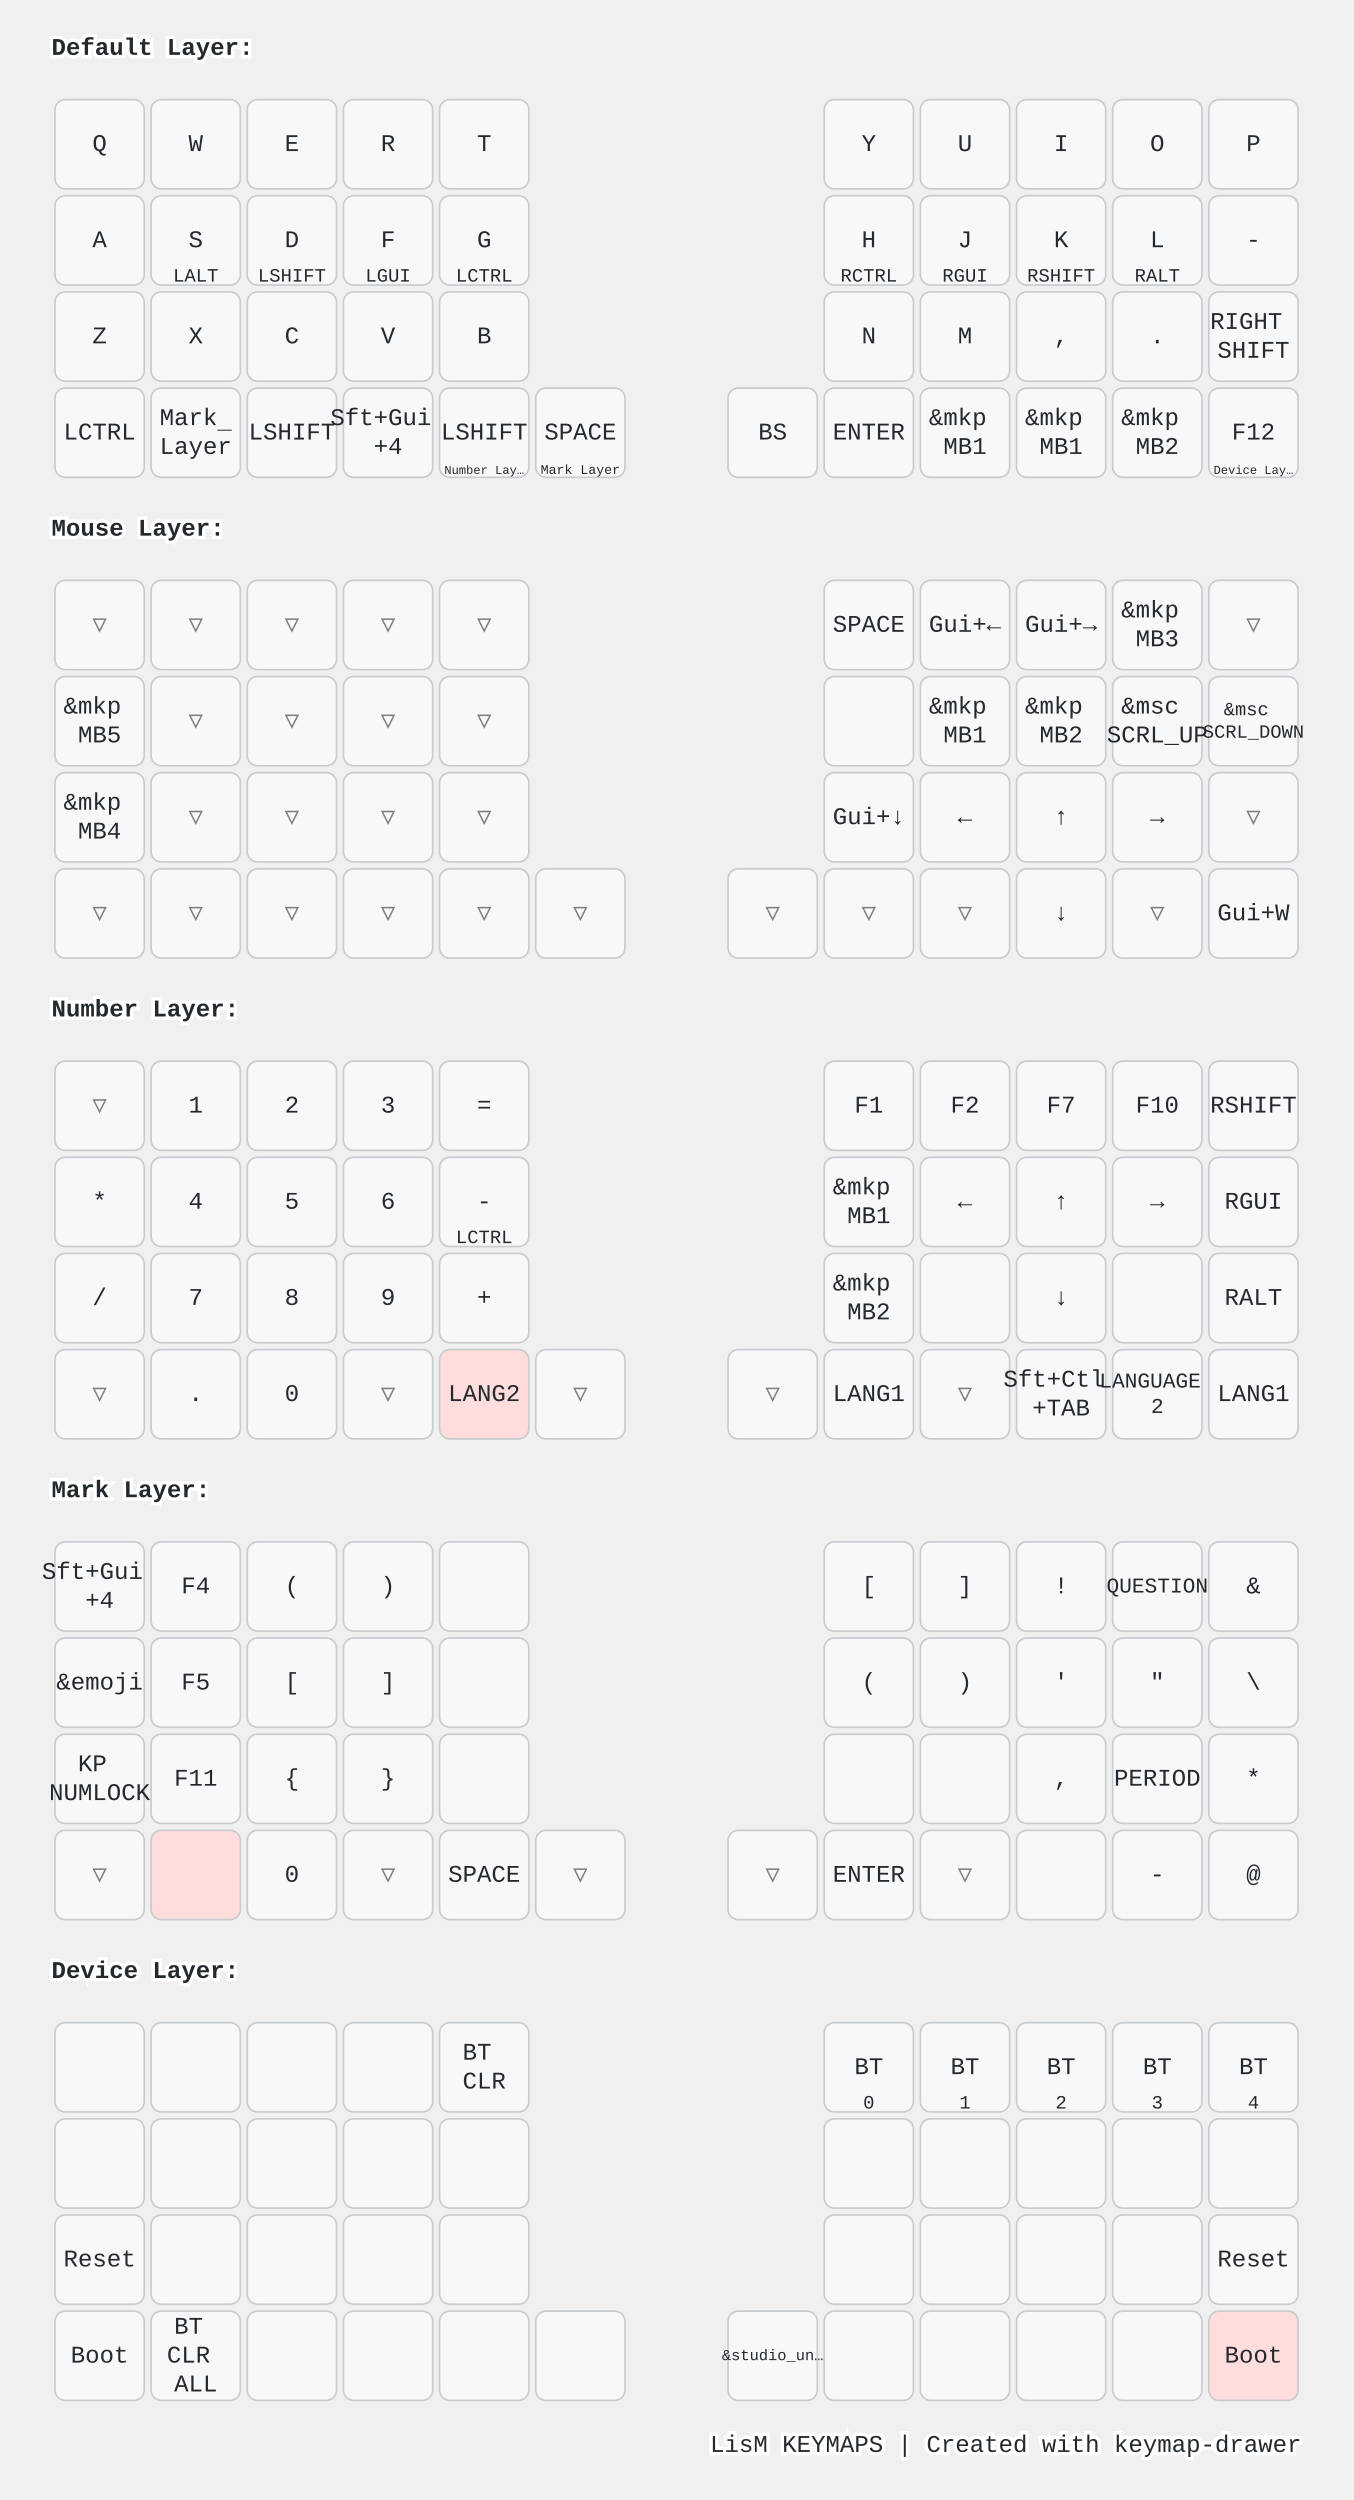
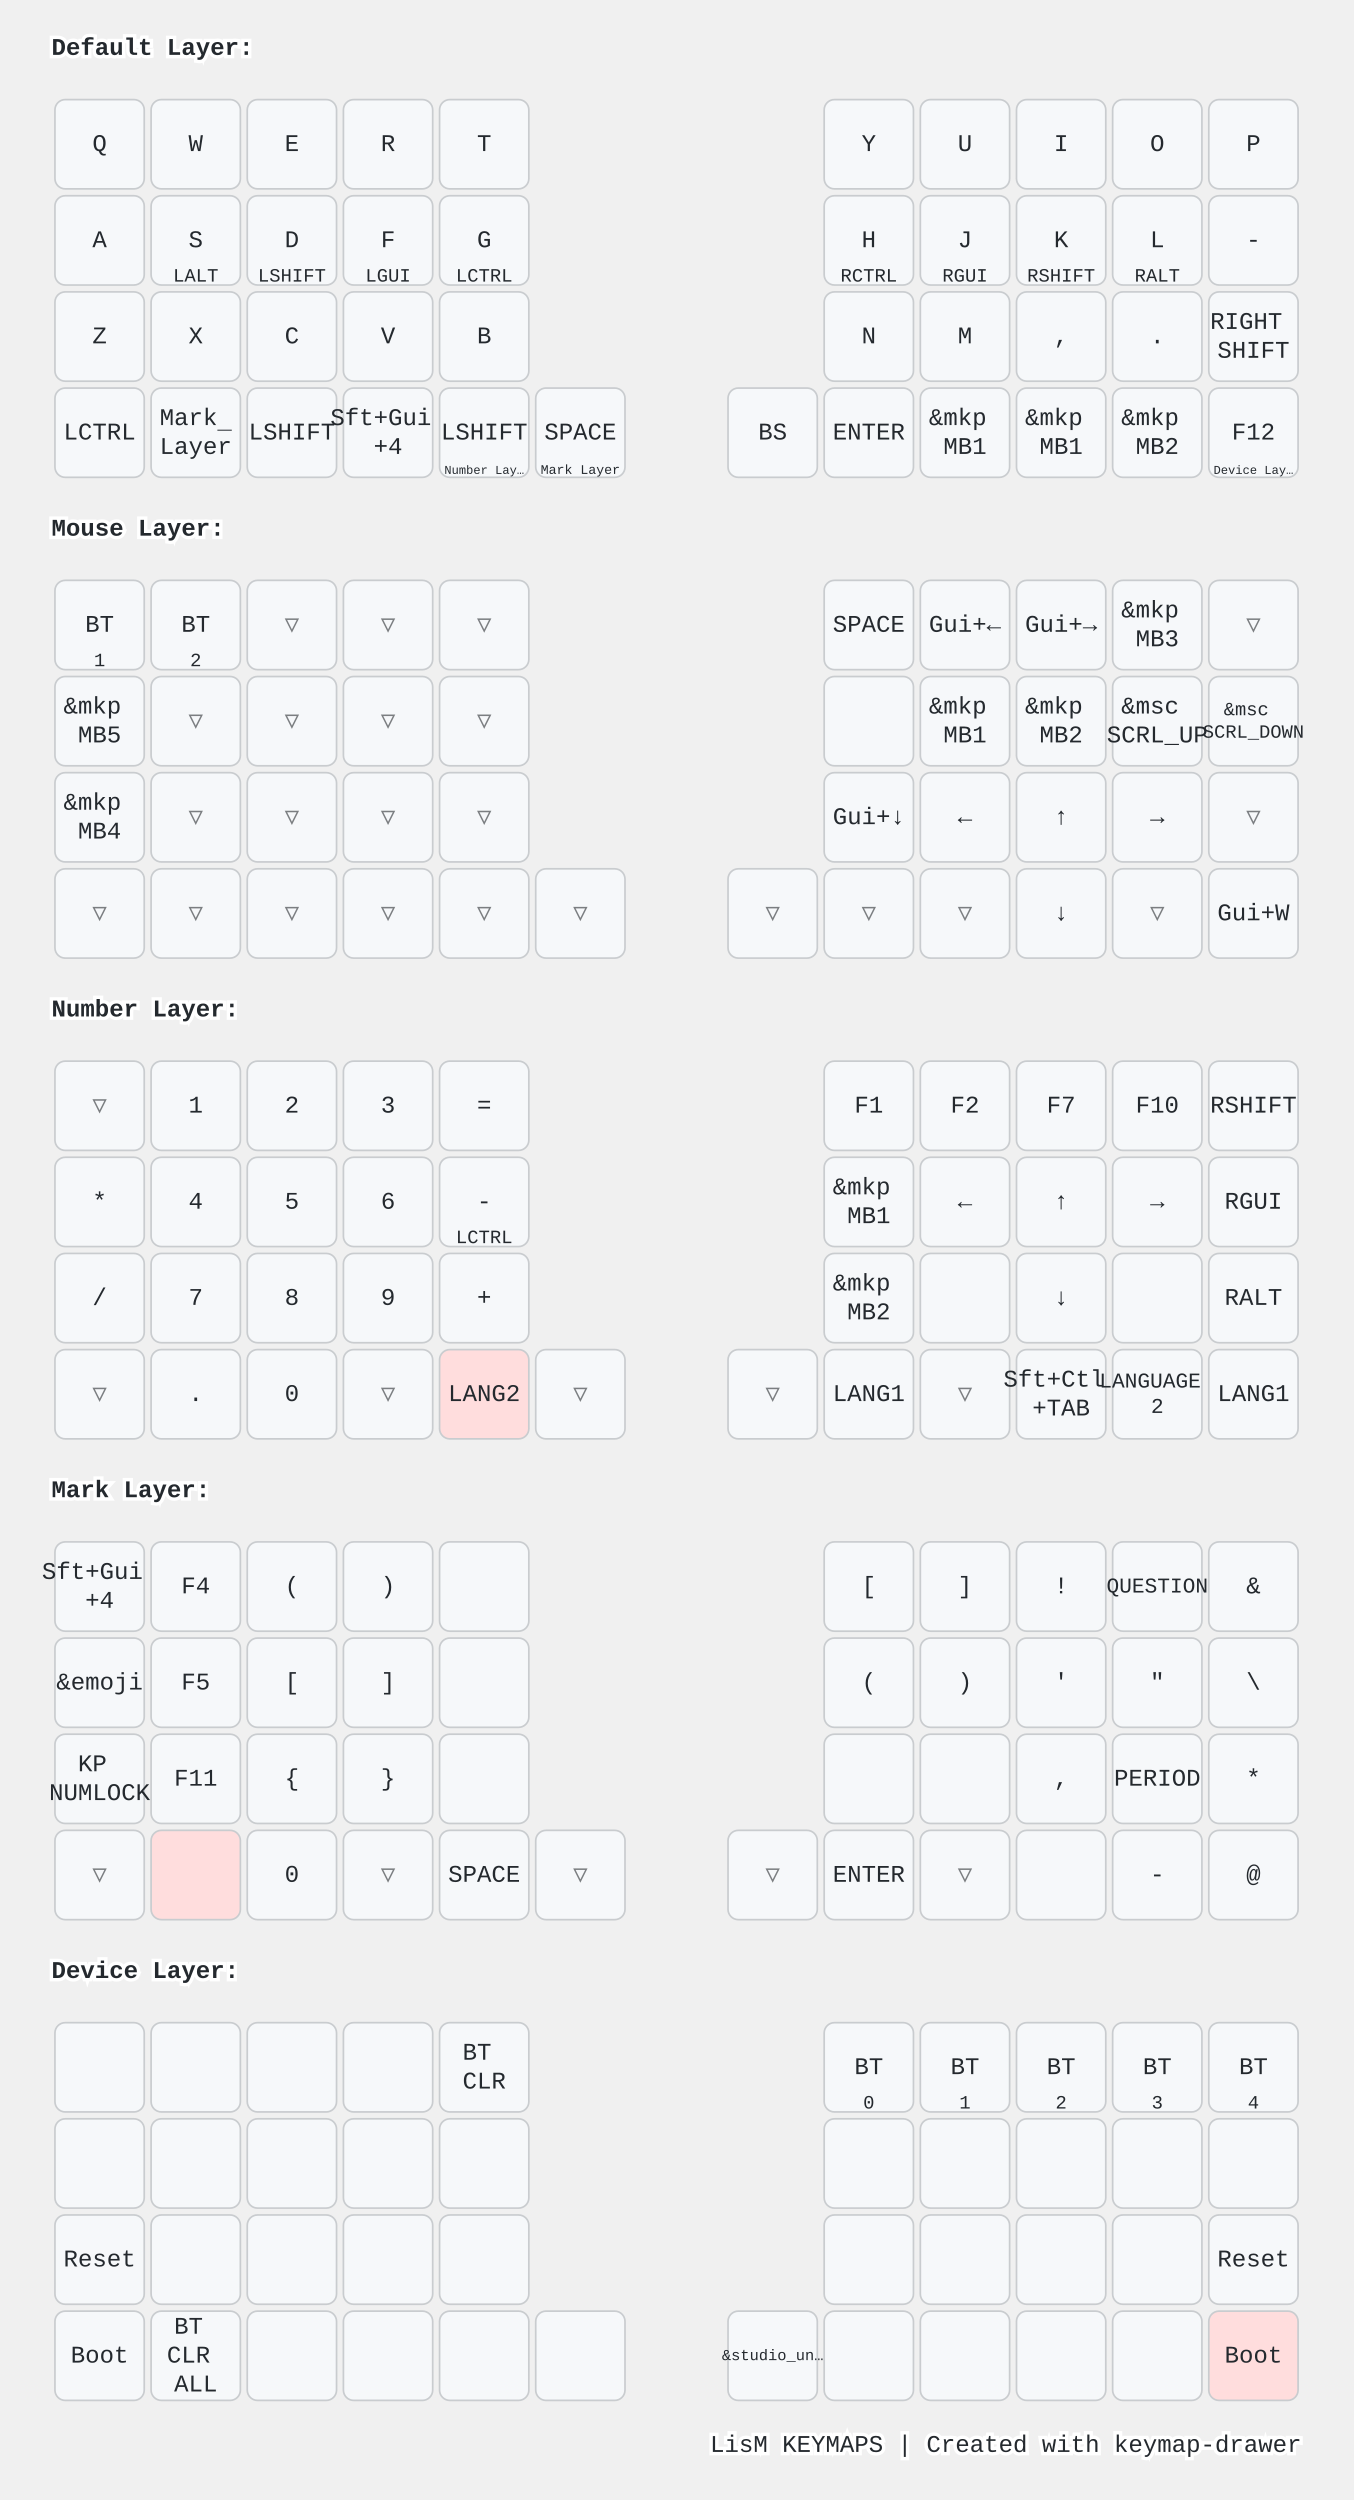
<svg xmlns="http://www.w3.org/2000/svg" width="788" height="1456" viewBox="0 0 788 1456" class="keymap">
  <style>/* inherit to force styles through use tags */
svg path {
    fill: inherit;
}

/* font and background color specifications */
svg.keymap {
    font-family: SFMono-Regular,Consolas,Liberation Mono,Menlo,monospace;
    font-size: 14px;
    font-kerning: normal;
    text-rendering: optimizeLegibility;
    fill: #24292e;
}

/* default key styling */
rect.key {
    fill: #f6f8fa;
}

rect.key, rect.combo {
    stroke: #c9cccf;
    stroke-width: 1;
}

/* default key side styling, only used is draw_key_sides is set */
rect.side {
    filter: brightness(90%);
}

/* color accent for combo boxes */
rect.combo, rect.combo-separate {
    fill: #cdf;
}

/* color accent for held keys */
rect.held, rect.combo.held {
    fill: #fdd;
}

/* color accent for ghost (optional) keys */
rect.ghost, rect.combo.ghost {
    stroke-dasharray: 4, 4;
    stroke-width: 2;
}

text {
    text-anchor: middle;
    dominant-baseline: middle;
}

/* styling for layer labels */
text.label {
    font-weight: bold;
    text-anchor: start;
    stroke: white;
    stroke-width: 4;
    paint-order: stroke;
}

/* styling for optional footer */
text.footer {
    text-anchor: end;
    dominant-baseline: auto;
    stroke: white;
    stroke-width: 4;
    paint-order: stroke;
}

/* styling for combo tap, and key non-tap label text */
text.combo, text.hold, text.shifted, text.left, text.right, text.tl, text.tr, text.bl, text.br {
    font-size: 11px;
}

text.hold, text.bl, text.br {
    text-anchor: middle;
    dominant-baseline: auto;
}

text.shifted, text.tl, text.tr {
    text-anchor: middle;
    dominant-baseline: hanging;
}

text.left, text.tl, text.bl {
    text-anchor: start;
}

text.right, text.tr, text.br {
    text-anchor: end;
}

text.layer-activator {
    text-decoration: underline;
}

/* styling for hold/shifted label text in combo box */
text.combo.hold, text.combo.shifted, text.combo.left, text.combo.right {
    font-size: 8px;
}

/* lighter symbol for transparent keys */
text.trans {
    fill: #7b7e81;
}

/* styling for combo dendrons */
path.combo {
    stroke-width: 1;
    stroke: gray;
    fill: none;
}

/* Start Tabler Icons Cleanup */
/* cannot use height/width with glyphs */
.icon-tabler &gt; path {
    fill: inherit;
    stroke: inherit;
    stroke-width: 2;
}
/* hide tabler's default box */
.icon-tabler &gt; path[stroke="none"][fill="none"] {
    visibility: hidden;
}
/* End Tabler Icons Cleanup */

@media (prefers-color-scheme: dark) {
svg.keymap { fill: #d1d6db; }
rect.key { fill: #3f4750; }
rect.key, rect.combo { stroke: #60666c; }
rect.combo, rect.combo-separate { fill: #1f3d7a; }
rect.held, rect.combo.held { fill: #854747; }
text.label, text.footer { stroke: black; }
text.trans { fill: #7e8184; }
path.combo { stroke: #7f7f7f; }

}</style>
  <g transform="translate(30, 0)" class="layer-Default Layer">
    <text x="0" y="28" class="label" id="Default-Layer">Default Layer:</text>
    <g transform="translate(0, 56)">
      <g transform="translate(28, 28)" class="key keypos-0">
        <rect rx="6" ry="6" x="-26" y="-26" width="52" height="52" class="key" />
        <text x="0" y="0" class="key tap">Q</text>
      </g>
      <g transform="translate(84, 28)" class="key keypos-1">
        <rect rx="6" ry="6" x="-26" y="-26" width="52" height="52" class="key" />
        <text x="0" y="0" class="key tap">W</text>
      </g>
      <g transform="translate(140, 28)" class="key keypos-2">
        <rect rx="6" ry="6" x="-26" y="-26" width="52" height="52" class="key" />
        <text x="0" y="0" class="key tap">E</text>
      </g>
      <g transform="translate(196, 28)" class="key keypos-3">
        <rect rx="6" ry="6" x="-26" y="-26" width="52" height="52" class="key" />
        <text x="0" y="0" class="key tap">R</text>
      </g>
      <g transform="translate(252, 28)" class="key keypos-4">
        <rect rx="6" ry="6" x="-26" y="-26" width="52" height="52" class="key" />
        <text x="0" y="0" class="key tap">T</text>
      </g>
      <g transform="translate(476, 28)" class="key keypos-5">
        <rect rx="6" ry="6" x="-26" y="-26" width="52" height="52" class="key" />
        <text x="0" y="0" class="key tap">Y</text>
      </g>
      <g transform="translate(532, 28)" class="key keypos-6">
        <rect rx="6" ry="6" x="-26" y="-26" width="52" height="52" class="key" />
        <text x="0" y="0" class="key tap">U</text>
      </g>
      <g transform="translate(588, 28)" class="key keypos-7">
        <rect rx="6" ry="6" x="-26" y="-26" width="52" height="52" class="key" />
        <text x="0" y="0" class="key tap">I</text>
      </g>
      <g transform="translate(644, 28)" class="key keypos-8">
        <rect rx="6" ry="6" x="-26" y="-26" width="52" height="52" class="key" />
        <text x="0" y="0" class="key tap">O</text>
      </g>
      <g transform="translate(700, 28)" class="key keypos-9">
        <rect rx="6" ry="6" x="-26" y="-26" width="52" height="52" class="key" />
        <text x="0" y="0" class="key tap">P</text>
      </g>
      <g transform="translate(28, 84)" class="key keypos-10">
        <rect rx="6" ry="6" x="-26" y="-26" width="52" height="52" class="key" />
        <text x="0" y="0" class="key tap">A</text>
      </g>
      <g transform="translate(84, 84)" class="key keypos-11">
        <rect rx="6" ry="6" x="-26" y="-26" width="52" height="52" class="key" />
        <text x="0" y="0" class="key tap">S</text>
        <text x="0" y="24" class="key hold">LALT</text>
      </g>
      <g transform="translate(140, 84)" class="key keypos-12">
        <rect rx="6" ry="6" x="-26" y="-26" width="52" height="52" class="key" />
        <text x="0" y="0" class="key tap">D</text>
        <text x="0" y="24" class="key hold">LSHIFT</text>
      </g>
      <g transform="translate(196, 84)" class="key keypos-13">
        <rect rx="6" ry="6" x="-26" y="-26" width="52" height="52" class="key" />
        <text x="0" y="0" class="key tap">F</text>
        <text x="0" y="24" class="key hold">LGUI</text>
      </g>
      <g transform="translate(252, 84)" class="key keypos-14">
        <rect rx="6" ry="6" x="-26" y="-26" width="52" height="52" class="key" />
        <text x="0" y="0" class="key tap">G</text>
        <text x="0" y="24" class="key hold">LCTRL</text>
      </g>
      <g transform="translate(476, 84)" class="key keypos-15">
        <rect rx="6" ry="6" x="-26" y="-26" width="52" height="52" class="key" />
        <text x="0" y="0" class="key tap">H</text>
        <text x="0" y="24" class="key hold">RCTRL</text>
      </g>
      <g transform="translate(532, 84)" class="key keypos-16">
        <rect rx="6" ry="6" x="-26" y="-26" width="52" height="52" class="key" />
        <text x="0" y="0" class="key tap">J</text>
        <text x="0" y="24" class="key hold">RGUI</text>
      </g>
      <g transform="translate(588, 84)" class="key keypos-17">
        <rect rx="6" ry="6" x="-26" y="-26" width="52" height="52" class="key" />
        <text x="0" y="0" class="key tap">K</text>
        <text x="0" y="24" class="key hold">RSHIFT</text>
      </g>
      <g transform="translate(644, 84)" class="key keypos-18">
        <rect rx="6" ry="6" x="-26" y="-26" width="52" height="52" class="key" />
        <text x="0" y="0" class="key tap">L</text>
        <text x="0" y="24" class="key hold">RALT</text>
      </g>
      <g transform="translate(700, 84)" class="key keypos-19">
        <rect rx="6" ry="6" x="-26" y="-26" width="52" height="52" class="key" />
        <text x="0" y="0" class="key tap">-</text>
      </g>
      <g transform="translate(28, 140)" class="key keypos-20">
        <rect rx="6" ry="6" x="-26" y="-26" width="52" height="52" class="key" />
        <text x="0" y="0" class="key tap">Z</text>
      </g>
      <g transform="translate(84, 140)" class="key keypos-21">
        <rect rx="6" ry="6" x="-26" y="-26" width="52" height="52" class="key" />
        <text x="0" y="0" class="key tap">X</text>
      </g>
      <g transform="translate(140, 140)" class="key keypos-22">
        <rect rx="6" ry="6" x="-26" y="-26" width="52" height="52" class="key" />
        <text x="0" y="0" class="key tap">C</text>
      </g>
      <g transform="translate(196, 140)" class="key keypos-23">
        <rect rx="6" ry="6" x="-26" y="-26" width="52" height="52" class="key" />
        <text x="0" y="0" class="key tap">V</text>
      </g>
      <g transform="translate(252, 140)" class="key keypos-24">
        <rect rx="6" ry="6" x="-26" y="-26" width="52" height="52" class="key" />
        <text x="0" y="0" class="key tap">B</text>
      </g>
      <g transform="translate(476, 140)" class="key keypos-25">
        <rect rx="6" ry="6" x="-26" y="-26" width="52" height="52" class="key" />
        <text x="0" y="0" class="key tap">N</text>
      </g>
      <g transform="translate(532, 140)" class="key keypos-26">
        <rect rx="6" ry="6" x="-26" y="-26" width="52" height="52" class="key" />
        <text x="0" y="0" class="key tap">M</text>
      </g>
      <g transform="translate(588, 140)" class="key keypos-27">
        <rect rx="6" ry="6" x="-26" y="-26" width="52" height="52" class="key" />
        <text x="0" y="0" class="key tap">,</text>
      </g>
      <g transform="translate(644, 140)" class="key keypos-28">
        <rect rx="6" ry="6" x="-26" y="-26" width="52" height="52" class="key" />
        <text x="0" y="0" class="key tap">.</text>
      </g>
      <g transform="translate(700, 140)" class="key keypos-29">
        <rect rx="6" ry="6" x="-26" y="-26" width="52" height="52" class="key" />
        <text x="0" y="0" class="key tap">
          <tspan x="0" dy="-0.6em">RIGHT</tspan>
          <tspan x="0" dy="1.2em">SHIFT</tspan>
        </text>
      </g>
      <g transform="translate(28, 196)" class="key keypos-30">
        <rect rx="6" ry="6" x="-26" y="-26" width="52" height="52" class="key" />
        <text x="0" y="0" class="key tap">LCTRL</text>
      </g>
      <g transform="translate(84, 196)" class="key keypos-31">
        <rect rx="6" ry="6" x="-26" y="-26" width="52" height="52" class="key" />
        <a href="#Mark-Layer">
          <text x="0" y="0" class="key tap layer-activator">
            <tspan x="0" dy="-0.6em">Mark</tspan>
            <tspan x="0" dy="1.2em">Layer</tspan>
          </text>
        </a>
      </g>
      <g transform="translate(140, 196)" class="key keypos-32">
        <rect rx="6" ry="6" x="-26" y="-26" width="52" height="52" class="key" />
        <text x="0" y="0" class="key tap">LSHIFT</text>
      </g>
      <g transform="translate(196, 196)" class="key keypos-33">
        <rect rx="6" ry="6" x="-26" y="-26" width="52" height="52" class="key" />
        <text x="0" y="0" class="key tap">
          <tspan x="0" dy="-0.6em">Sft+Gui</tspan>
          <tspan x="0" dy="1.2em">+4</tspan>
        </text>
      </g>
      <g transform="translate(252, 196)" class="key keypos-34">
        <rect rx="6" ry="6" x="-26" y="-26" width="52" height="52" class="key" />
        <text x="0" y="0" class="key tap">LSHIFT</text>
        <a href="#Number-Layer">
          <text x="0" y="24" class="key hold layer-activator">
            <tspan style="font-size: 64%">Number Lay…</tspan>
          </text>
        </a>
      </g>
      <g transform="translate(308, 196)" class="key keypos-35">
        <rect rx="6" ry="6" x="-26" y="-26" width="52" height="52" class="key" />
        <text x="0" y="0" class="key tap">SPACE</text>
        <a href="#Mark-Layer">
          <text x="0" y="24" class="key hold layer-activator">
            <tspan style="font-size: 70%">Mark Layer</tspan>
          </text>
        </a>
      </g>
      <g transform="translate(420, 196)" class="key keypos-36">
        <rect rx="6" ry="6" x="-26" y="-26" width="52" height="52" class="key" />
        <text x="0" y="0" class="key tap">BS</text>
      </g>
      <g transform="translate(476, 196)" class="key keypos-37">
        <rect rx="6" ry="6" x="-26" y="-26" width="52" height="52" class="key" />
        <text x="0" y="0" class="key tap">ENTER</text>
      </g>
      <g transform="translate(532, 196)" class="key keypos-38">
        <rect rx="6" ry="6" x="-26" y="-26" width="52" height="52" class="key" />
        <text x="0" y="0" class="key tap">
          <tspan x="0" dy="-0.6em">&amp;mkp</tspan>
          <tspan x="0" dy="1.2em">MB1</tspan>
        </text>
      </g>
      <g transform="translate(588, 196)" class="key keypos-39">
        <rect rx="6" ry="6" x="-26" y="-26" width="52" height="52" class="key" />
        <text x="0" y="0" class="key tap">
          <tspan x="0" dy="-0.6em">&amp;mkp</tspan>
          <tspan x="0" dy="1.2em">MB1</tspan>
        </text>
      </g>
      <g transform="translate(644, 196)" class="key keypos-40">
        <rect rx="6" ry="6" x="-26" y="-26" width="52" height="52" class="key" />
        <text x="0" y="0" class="key tap">
          <tspan x="0" dy="-0.6em">&amp;mkp</tspan>
          <tspan x="0" dy="1.2em">MB2</tspan>
        </text>
      </g>
      <g transform="translate(700, 196)" class="key keypos-41">
        <rect rx="6" ry="6" x="-26" y="-26" width="52" height="52" class="key" />
        <text x="0" y="0" class="key tap">F12</text>
        <a href="#Device-Layer">
          <text x="0" y="24" class="key hold layer-activator">
            <tspan style="font-size: 64%">Device Lay…</tspan>
          </text>
        </a>
      </g>
    </g>
  </g>
  <g transform="translate(30, 280)" class="layer-Mouse Layer">
    <text x="0" y="28" class="label" id="Mouse-Layer">Mouse Layer:</text>
    <g transform="translate(0, 56)">
-       <g transform="translate(28, 28)" class="key trans keypos-0">
-         <rect rx="6" ry="6" x="-26" y="-26" width="52" height="52" class="key trans" />
-         <text x="0" y="0" class="key trans tap">▽</text>
-       </g>
-       <g transform="translate(84, 28)" class="key trans keypos-1">
-         <rect rx="6" ry="6" x="-26" y="-26" width="52" height="52" class="key trans" />
-         <text x="0" y="0" class="key trans tap">▽</text>
+       <g transform="translate(28, 28)" class="key keypos-0">
+         <rect rx="6" ry="6" x="-26" y="-26" width="52" height="52" class="key" />
+         <text x="0" y="0" class="key tap">BT</text>
+         <text x="0" y="24" class="key hold">1</text>
+       </g>
+       <g transform="translate(84, 28)" class="key keypos-1">
+         <rect rx="6" ry="6" x="-26" y="-26" width="52" height="52" class="key" />
+         <text x="0" y="0" class="key tap">BT</text>
+         <text x="0" y="24" class="key hold">2</text>
      </g>
      <g transform="translate(140, 28)" class="key trans keypos-2">
        <rect rx="6" ry="6" x="-26" y="-26" width="52" height="52" class="key trans" />
        <text x="0" y="0" class="key trans tap">▽</text>
      </g>
      <g transform="translate(196, 28)" class="key trans keypos-3">
        <rect rx="6" ry="6" x="-26" y="-26" width="52" height="52" class="key trans" />
        <text x="0" y="0" class="key trans tap">▽</text>
      </g>
      <g transform="translate(252, 28)" class="key trans keypos-4">
        <rect rx="6" ry="6" x="-26" y="-26" width="52" height="52" class="key trans" />
        <text x="0" y="0" class="key trans tap">▽</text>
      </g>
      <g transform="translate(476, 28)" class="key keypos-5">
        <rect rx="6" ry="6" x="-26" y="-26" width="52" height="52" class="key" />
        <text x="0" y="0" class="key tap">SPACE</text>
      </g>
      <g transform="translate(532, 28)" class="key keypos-6">
        <rect rx="6" ry="6" x="-26" y="-26" width="52" height="52" class="key" />
        <text x="0" y="0" class="key tap">Gui+←</text>
      </g>
      <g transform="translate(588, 28)" class="key keypos-7">
        <rect rx="6" ry="6" x="-26" y="-26" width="52" height="52" class="key" />
        <text x="0" y="0" class="key tap">Gui+→</text>
      </g>
      <g transform="translate(644, 28)" class="key keypos-8">
        <rect rx="6" ry="6" x="-26" y="-26" width="52" height="52" class="key" />
        <text x="0" y="0" class="key tap">
          <tspan x="0" dy="-0.6em">&amp;mkp</tspan>
          <tspan x="0" dy="1.2em">MB3</tspan>
        </text>
      </g>
      <g transform="translate(700, 28)" class="key trans keypos-9">
        <rect rx="6" ry="6" x="-26" y="-26" width="52" height="52" class="key trans" />
        <text x="0" y="0" class="key trans tap">▽</text>
      </g>
      <g transform="translate(28, 84)" class="key keypos-10">
        <rect rx="6" ry="6" x="-26" y="-26" width="52" height="52" class="key" />
        <text x="0" y="0" class="key tap">
          <tspan x="0" dy="-0.6em">&amp;mkp</tspan>
          <tspan x="0" dy="1.2em">MB5</tspan>
        </text>
      </g>
      <g transform="translate(84, 84)" class="key trans keypos-11">
        <rect rx="6" ry="6" x="-26" y="-26" width="52" height="52" class="key trans" />
        <text x="0" y="0" class="key trans tap">▽</text>
      </g>
      <g transform="translate(140, 84)" class="key trans keypos-12">
        <rect rx="6" ry="6" x="-26" y="-26" width="52" height="52" class="key trans" />
        <text x="0" y="0" class="key trans tap">▽</text>
      </g>
      <g transform="translate(196, 84)" class="key trans keypos-13">
        <rect rx="6" ry="6" x="-26" y="-26" width="52" height="52" class="key trans" />
        <text x="0" y="0" class="key trans tap">▽</text>
      </g>
      <g transform="translate(252, 84)" class="key trans keypos-14">
        <rect rx="6" ry="6" x="-26" y="-26" width="52" height="52" class="key trans" />
        <text x="0" y="0" class="key trans tap">▽</text>
      </g>
      <g transform="translate(476, 84)" class="key keypos-15">
        <rect rx="6" ry="6" x="-26" y="-26" width="52" height="52" class="key" />
      </g>
      <g transform="translate(532, 84)" class="key keypos-16">
        <rect rx="6" ry="6" x="-26" y="-26" width="52" height="52" class="key" />
        <text x="0" y="0" class="key tap">
          <tspan x="0" dy="-0.6em">&amp;mkp</tspan>
          <tspan x="0" dy="1.2em">MB1</tspan>
        </text>
      </g>
      <g transform="translate(588, 84)" class="key keypos-17">
        <rect rx="6" ry="6" x="-26" y="-26" width="52" height="52" class="key" />
        <text x="0" y="0" class="key tap">
          <tspan x="0" dy="-0.6em">&amp;mkp</tspan>
          <tspan x="0" dy="1.2em">MB2</tspan>
        </text>
      </g>
      <g transform="translate(644, 84)" class="key keypos-18">
        <rect rx="6" ry="6" x="-26" y="-26" width="52" height="52" class="key" />
        <text x="0" y="0" class="key tap">
          <tspan x="0" dy="-0.6em">&amp;msc</tspan>
          <tspan x="0" dy="1.2em">SCRL_UP</tspan>
        </text>
      </g>
      <g transform="translate(700, 84)" class="key keypos-19">
        <rect rx="6" ry="6" x="-26" y="-26" width="52" height="52" class="key" />
        <text x="0" y="0" class="key tap">
          <tspan x="0" dy="-0.6em" style="font-size: 78%">&amp;msc</tspan>
          <tspan x="0" dy="1.2em" style="font-size: 78%">SCRL_DOWN</tspan>
        </text>
      </g>
      <g transform="translate(28, 140)" class="key keypos-20">
        <rect rx="6" ry="6" x="-26" y="-26" width="52" height="52" class="key" />
        <text x="0" y="0" class="key tap">
          <tspan x="0" dy="-0.6em">&amp;mkp</tspan>
          <tspan x="0" dy="1.2em">MB4</tspan>
        </text>
      </g>
      <g transform="translate(84, 140)" class="key trans keypos-21">
        <rect rx="6" ry="6" x="-26" y="-26" width="52" height="52" class="key trans" />
        <text x="0" y="0" class="key trans tap">▽</text>
      </g>
      <g transform="translate(140, 140)" class="key trans keypos-22">
        <rect rx="6" ry="6" x="-26" y="-26" width="52" height="52" class="key trans" />
        <text x="0" y="0" class="key trans tap">▽</text>
      </g>
      <g transform="translate(196, 140)" class="key trans keypos-23">
        <rect rx="6" ry="6" x="-26" y="-26" width="52" height="52" class="key trans" />
        <text x="0" y="0" class="key trans tap">▽</text>
      </g>
      <g transform="translate(252, 140)" class="key trans keypos-24">
        <rect rx="6" ry="6" x="-26" y="-26" width="52" height="52" class="key trans" />
        <text x="0" y="0" class="key trans tap">▽</text>
      </g>
      <g transform="translate(476, 140)" class="key keypos-25">
        <rect rx="6" ry="6" x="-26" y="-26" width="52" height="52" class="key" />
        <text x="0" y="0" class="key tap">Gui+↓</text>
      </g>
      <g transform="translate(532, 140)" class="key keypos-26">
        <rect rx="6" ry="6" x="-26" y="-26" width="52" height="52" class="key" />
        <text x="0" y="0" class="key tap">←</text>
      </g>
      <g transform="translate(588, 140)" class="key keypos-27">
        <rect rx="6" ry="6" x="-26" y="-26" width="52" height="52" class="key" />
        <text x="0" y="0" class="key tap">↑</text>
      </g>
      <g transform="translate(644, 140)" class="key keypos-28">
        <rect rx="6" ry="6" x="-26" y="-26" width="52" height="52" class="key" />
        <text x="0" y="0" class="key tap">→</text>
      </g>
      <g transform="translate(700, 140)" class="key trans keypos-29">
        <rect rx="6" ry="6" x="-26" y="-26" width="52" height="52" class="key trans" />
        <text x="0" y="0" class="key trans tap">▽</text>
      </g>
      <g transform="translate(28, 196)" class="key trans keypos-30">
        <rect rx="6" ry="6" x="-26" y="-26" width="52" height="52" class="key trans" />
        <text x="0" y="0" class="key trans tap">▽</text>
      </g>
      <g transform="translate(84, 196)" class="key trans keypos-31">
        <rect rx="6" ry="6" x="-26" y="-26" width="52" height="52" class="key trans" />
        <text x="0" y="0" class="key trans tap">▽</text>
      </g>
      <g transform="translate(140, 196)" class="key trans keypos-32">
        <rect rx="6" ry="6" x="-26" y="-26" width="52" height="52" class="key trans" />
        <text x="0" y="0" class="key trans tap">▽</text>
      </g>
      <g transform="translate(196, 196)" class="key trans keypos-33">
        <rect rx="6" ry="6" x="-26" y="-26" width="52" height="52" class="key trans" />
        <text x="0" y="0" class="key trans tap">▽</text>
      </g>
      <g transform="translate(252, 196)" class="key trans keypos-34">
        <rect rx="6" ry="6" x="-26" y="-26" width="52" height="52" class="key trans" />
        <text x="0" y="0" class="key trans tap">▽</text>
      </g>
      <g transform="translate(308, 196)" class="key trans keypos-35">
        <rect rx="6" ry="6" x="-26" y="-26" width="52" height="52" class="key trans" />
        <text x="0" y="0" class="key trans tap">▽</text>
      </g>
      <g transform="translate(420, 196)" class="key trans keypos-36">
        <rect rx="6" ry="6" x="-26" y="-26" width="52" height="52" class="key trans" />
        <text x="0" y="0" class="key trans tap">▽</text>
      </g>
      <g transform="translate(476, 196)" class="key trans keypos-37">
        <rect rx="6" ry="6" x="-26" y="-26" width="52" height="52" class="key trans" />
        <text x="0" y="0" class="key trans tap">▽</text>
      </g>
      <g transform="translate(532, 196)" class="key trans keypos-38">
        <rect rx="6" ry="6" x="-26" y="-26" width="52" height="52" class="key trans" />
        <text x="0" y="0" class="key trans tap">▽</text>
      </g>
      <g transform="translate(588, 196)" class="key keypos-39">
        <rect rx="6" ry="6" x="-26" y="-26" width="52" height="52" class="key" />
        <text x="0" y="0" class="key tap">↓</text>
      </g>
      <g transform="translate(644, 196)" class="key trans keypos-40">
        <rect rx="6" ry="6" x="-26" y="-26" width="52" height="52" class="key trans" />
        <text x="0" y="0" class="key trans tap">▽</text>
      </g>
      <g transform="translate(700, 196)" class="key keypos-41">
        <rect rx="6" ry="6" x="-26" y="-26" width="52" height="52" class="key" />
        <text x="0" y="0" class="key tap">Gui+W</text>
      </g>
    </g>
  </g>
  <g transform="translate(30, 560)" class="layer-Number Layer">
    <text x="0" y="28" class="label" id="Number-Layer">Number Layer:</text>
    <g transform="translate(0, 56)">
      <g transform="translate(28, 28)" class="key trans keypos-0">
        <rect rx="6" ry="6" x="-26" y="-26" width="52" height="52" class="key trans" />
        <text x="0" y="0" class="key trans tap">▽</text>
      </g>
      <g transform="translate(84, 28)" class="key keypos-1">
        <rect rx="6" ry="6" x="-26" y="-26" width="52" height="52" class="key" />
        <text x="0" y="0" class="key tap">1</text>
      </g>
      <g transform="translate(140, 28)" class="key keypos-2">
        <rect rx="6" ry="6" x="-26" y="-26" width="52" height="52" class="key" />
        <text x="0" y="0" class="key tap">2</text>
      </g>
      <g transform="translate(196, 28)" class="key keypos-3">
        <rect rx="6" ry="6" x="-26" y="-26" width="52" height="52" class="key" />
        <text x="0" y="0" class="key tap">3</text>
      </g>
      <g transform="translate(252, 28)" class="key keypos-4">
        <rect rx="6" ry="6" x="-26" y="-26" width="52" height="52" class="key" />
        <text x="0" y="0" class="key tap">=</text>
      </g>
      <g transform="translate(476, 28)" class="key keypos-5">
        <rect rx="6" ry="6" x="-26" y="-26" width="52" height="52" class="key" />
        <text x="0" y="0" class="key tap">F1</text>
      </g>
      <g transform="translate(532, 28)" class="key keypos-6">
        <rect rx="6" ry="6" x="-26" y="-26" width="52" height="52" class="key" />
        <text x="0" y="0" class="key tap">F2</text>
      </g>
      <g transform="translate(588, 28)" class="key keypos-7">
        <rect rx="6" ry="6" x="-26" y="-26" width="52" height="52" class="key" />
        <text x="0" y="0" class="key tap">F7</text>
      </g>
      <g transform="translate(644, 28)" class="key keypos-8">
        <rect rx="6" ry="6" x="-26" y="-26" width="52" height="52" class="key" />
        <text x="0" y="0" class="key tap">F10</text>
      </g>
      <g transform="translate(700, 28)" class="key keypos-9">
        <rect rx="6" ry="6" x="-26" y="-26" width="52" height="52" class="key" />
        <text x="0" y="0" class="key tap">RSHIFT</text>
      </g>
      <g transform="translate(28, 84)" class="key keypos-10">
        <rect rx="6" ry="6" x="-26" y="-26" width="52" height="52" class="key" />
        <text x="0" y="0" class="key tap">*</text>
      </g>
      <g transform="translate(84, 84)" class="key keypos-11">
        <rect rx="6" ry="6" x="-26" y="-26" width="52" height="52" class="key" />
        <text x="0" y="0" class="key tap">4</text>
      </g>
      <g transform="translate(140, 84)" class="key keypos-12">
        <rect rx="6" ry="6" x="-26" y="-26" width="52" height="52" class="key" />
        <text x="0" y="0" class="key tap">5</text>
      </g>
      <g transform="translate(196, 84)" class="key keypos-13">
        <rect rx="6" ry="6" x="-26" y="-26" width="52" height="52" class="key" />
        <text x="0" y="0" class="key tap">6</text>
      </g>
      <g transform="translate(252, 84)" class="key keypos-14">
        <rect rx="6" ry="6" x="-26" y="-26" width="52" height="52" class="key" />
        <text x="0" y="0" class="key tap">-</text>
        <text x="0" y="24" class="key hold">LCTRL</text>
      </g>
      <g transform="translate(476, 84)" class="key keypos-15">
        <rect rx="6" ry="6" x="-26" y="-26" width="52" height="52" class="key" />
        <text x="0" y="0" class="key tap">
          <tspan x="0" dy="-0.6em">&amp;mkp</tspan>
          <tspan x="0" dy="1.2em">MB1</tspan>
        </text>
      </g>
      <g transform="translate(532, 84)" class="key keypos-16">
        <rect rx="6" ry="6" x="-26" y="-26" width="52" height="52" class="key" />
        <text x="0" y="0" class="key tap">←</text>
      </g>
      <g transform="translate(588, 84)" class="key keypos-17">
        <rect rx="6" ry="6" x="-26" y="-26" width="52" height="52" class="key" />
        <text x="0" y="0" class="key tap">↑</text>
      </g>
      <g transform="translate(644, 84)" class="key keypos-18">
        <rect rx="6" ry="6" x="-26" y="-26" width="52" height="52" class="key" />
        <text x="0" y="0" class="key tap">→</text>
      </g>
      <g transform="translate(700, 84)" class="key keypos-19">
        <rect rx="6" ry="6" x="-26" y="-26" width="52" height="52" class="key" />
        <text x="0" y="0" class="key tap">RGUI</text>
      </g>
      <g transform="translate(28, 140)" class="key keypos-20">
        <rect rx="6" ry="6" x="-26" y="-26" width="52" height="52" class="key" />
        <text x="0" y="0" class="key tap">/</text>
      </g>
      <g transform="translate(84, 140)" class="key keypos-21">
        <rect rx="6" ry="6" x="-26" y="-26" width="52" height="52" class="key" />
        <text x="0" y="0" class="key tap">7</text>
      </g>
      <g transform="translate(140, 140)" class="key keypos-22">
        <rect rx="6" ry="6" x="-26" y="-26" width="52" height="52" class="key" />
        <text x="0" y="0" class="key tap">8</text>
      </g>
      <g transform="translate(196, 140)" class="key keypos-23">
        <rect rx="6" ry="6" x="-26" y="-26" width="52" height="52" class="key" />
        <text x="0" y="0" class="key tap">9</text>
      </g>
      <g transform="translate(252, 140)" class="key keypos-24">
        <rect rx="6" ry="6" x="-26" y="-26" width="52" height="52" class="key" />
        <text x="0" y="0" class="key tap">+</text>
      </g>
      <g transform="translate(476, 140)" class="key keypos-25">
        <rect rx="6" ry="6" x="-26" y="-26" width="52" height="52" class="key" />
        <text x="0" y="0" class="key tap">
          <tspan x="0" dy="-0.6em">&amp;mkp</tspan>
          <tspan x="0" dy="1.2em">MB2</tspan>
        </text>
      </g>
      <g transform="translate(532, 140)" class="key keypos-26">
        <rect rx="6" ry="6" x="-26" y="-26" width="52" height="52" class="key" />
      </g>
      <g transform="translate(588, 140)" class="key keypos-27">
        <rect rx="6" ry="6" x="-26" y="-26" width="52" height="52" class="key" />
        <text x="0" y="0" class="key tap">↓</text>
      </g>
      <g transform="translate(644, 140)" class="key keypos-28">
        <rect rx="6" ry="6" x="-26" y="-26" width="52" height="52" class="key" />
      </g>
      <g transform="translate(700, 140)" class="key keypos-29">
        <rect rx="6" ry="6" x="-26" y="-26" width="52" height="52" class="key" />
        <text x="0" y="0" class="key tap">RALT</text>
      </g>
      <g transform="translate(28, 196)" class="key trans keypos-30">
        <rect rx="6" ry="6" x="-26" y="-26" width="52" height="52" class="key trans" />
        <text x="0" y="0" class="key trans tap">▽</text>
      </g>
      <g transform="translate(84, 196)" class="key keypos-31">
        <rect rx="6" ry="6" x="-26" y="-26" width="52" height="52" class="key" />
        <text x="0" y="0" class="key tap">.</text>
      </g>
      <g transform="translate(140, 196)" class="key keypos-32">
        <rect rx="6" ry="6" x="-26" y="-26" width="52" height="52" class="key" />
        <text x="0" y="0" class="key tap">0</text>
      </g>
      <g transform="translate(196, 196)" class="key trans keypos-33">
        <rect rx="6" ry="6" x="-26" y="-26" width="52" height="52" class="key trans" />
        <text x="0" y="0" class="key trans tap">▽</text>
      </g>
      <g transform="translate(252, 196)" class="key held keypos-34">
        <rect rx="6" ry="6" x="-26" y="-26" width="52" height="52" class="key held" />
        <text x="0" y="0" class="key held tap">LANG2</text>
      </g>
      <g transform="translate(308, 196)" class="key trans keypos-35">
        <rect rx="6" ry="6" x="-26" y="-26" width="52" height="52" class="key trans" />
        <text x="0" y="0" class="key trans tap">▽</text>
      </g>
      <g transform="translate(420, 196)" class="key trans keypos-36">
        <rect rx="6" ry="6" x="-26" y="-26" width="52" height="52" class="key trans" />
        <text x="0" y="0" class="key trans tap">▽</text>
      </g>
      <g transform="translate(476, 196)" class="key keypos-37">
        <rect rx="6" ry="6" x="-26" y="-26" width="52" height="52" class="key" />
        <text x="0" y="0" class="key tap">LANG1</text>
      </g>
      <g transform="translate(532, 196)" class="key trans keypos-38">
        <rect rx="6" ry="6" x="-26" y="-26" width="52" height="52" class="key trans" />
        <text x="0" y="0" class="key trans tap">▽</text>
      </g>
      <g transform="translate(588, 196)" class="key keypos-39">
        <rect rx="6" ry="6" x="-26" y="-26" width="52" height="52" class="key" />
        <text x="0" y="0" class="key tap">
          <tspan x="0" dy="-0.6em">Sft+Ctl</tspan>
          <tspan x="0" dy="1.2em">+TAB</tspan>
        </text>
      </g>
      <g transform="translate(644, 196)" class="key keypos-40">
        <rect rx="6" ry="6" x="-26" y="-26" width="52" height="52" class="key" />
        <text x="0" y="0" class="key tap">
          <tspan x="0" dy="-0.6em" style="font-size: 88%">LANGUAGE</tspan>
          <tspan x="0" dy="1.2em" style="font-size: 88%">2</tspan>
        </text>
      </g>
      <g transform="translate(700, 196)" class="key keypos-41">
        <rect rx="6" ry="6" x="-26" y="-26" width="52" height="52" class="key" />
        <text x="0" y="0" class="key tap">LANG1</text>
      </g>
    </g>
  </g>
  <g transform="translate(30, 840)" class="layer-Mark Layer">
    <text x="0" y="28" class="label" id="Mark-Layer">Mark Layer:</text>
    <g transform="translate(0, 56)">
      <g transform="translate(28, 28)" class="key keypos-0">
        <rect rx="6" ry="6" x="-26" y="-26" width="52" height="52" class="key" />
        <text x="0" y="0" class="key tap">
          <tspan x="0" dy="-0.6em">Sft+Gui</tspan>
          <tspan x="0" dy="1.2em">+4</tspan>
        </text>
      </g>
      <g transform="translate(84, 28)" class="key keypos-1">
        <rect rx="6" ry="6" x="-26" y="-26" width="52" height="52" class="key" />
        <text x="0" y="0" class="key tap">F4</text>
      </g>
      <g transform="translate(140, 28)" class="key keypos-2">
        <rect rx="6" ry="6" x="-26" y="-26" width="52" height="52" class="key" />
        <text x="0" y="0" class="key tap">(</text>
      </g>
      <g transform="translate(196, 28)" class="key keypos-3">
        <rect rx="6" ry="6" x="-26" y="-26" width="52" height="52" class="key" />
        <text x="0" y="0" class="key tap">)</text>
      </g>
      <g transform="translate(252, 28)" class="key keypos-4">
        <rect rx="6" ry="6" x="-26" y="-26" width="52" height="52" class="key" />
      </g>
      <g transform="translate(476, 28)" class="key keypos-5">
        <rect rx="6" ry="6" x="-26" y="-26" width="52" height="52" class="key" />
        <text x="0" y="0" class="key tap">[</text>
      </g>
      <g transform="translate(532, 28)" class="key keypos-6">
        <rect rx="6" ry="6" x="-26" y="-26" width="52" height="52" class="key" />
        <text x="0" y="0" class="key tap">]</text>
      </g>
      <g transform="translate(588, 28)" class="key keypos-7">
        <rect rx="6" ry="6" x="-26" y="-26" width="52" height="52" class="key" />
        <text x="0" y="0" class="key tap">!</text>
      </g>
      <g transform="translate(644, 28)" class="key keypos-8">
        <rect rx="6" ry="6" x="-26" y="-26" width="52" height="52" class="key" />
        <text x="0" y="0" class="key tap">
          <tspan style="font-size: 88%">QUESTION</tspan>
        </text>
      </g>
      <g transform="translate(700, 28)" class="key keypos-9">
        <rect rx="6" ry="6" x="-26" y="-26" width="52" height="52" class="key" />
        <text x="0" y="0" class="key tap">&amp;</text>
      </g>
      <g transform="translate(28, 84)" class="key keypos-10">
        <rect rx="6" ry="6" x="-26" y="-26" width="52" height="52" class="key" />
        <text x="0" y="0" class="key tap">&amp;emoji</text>
      </g>
      <g transform="translate(84, 84)" class="key keypos-11">
        <rect rx="6" ry="6" x="-26" y="-26" width="52" height="52" class="key" />
        <text x="0" y="0" class="key tap">F5</text>
      </g>
      <g transform="translate(140, 84)" class="key keypos-12">
        <rect rx="6" ry="6" x="-26" y="-26" width="52" height="52" class="key" />
        <text x="0" y="0" class="key tap">[</text>
      </g>
      <g transform="translate(196, 84)" class="key keypos-13">
        <rect rx="6" ry="6" x="-26" y="-26" width="52" height="52" class="key" />
        <text x="0" y="0" class="key tap">]</text>
      </g>
      <g transform="translate(252, 84)" class="key keypos-14">
        <rect rx="6" ry="6" x="-26" y="-26" width="52" height="52" class="key" />
      </g>
      <g transform="translate(476, 84)" class="key keypos-15">
        <rect rx="6" ry="6" x="-26" y="-26" width="52" height="52" class="key" />
        <text x="0" y="0" class="key tap">(</text>
      </g>
      <g transform="translate(532, 84)" class="key keypos-16">
        <rect rx="6" ry="6" x="-26" y="-26" width="52" height="52" class="key" />
        <text x="0" y="0" class="key tap">)</text>
      </g>
      <g transform="translate(588, 84)" class="key keypos-17">
        <rect rx="6" ry="6" x="-26" y="-26" width="52" height="52" class="key" />
        <text x="0" y="0" class="key tap">'</text>
      </g>
      <g transform="translate(644, 84)" class="key keypos-18">
        <rect rx="6" ry="6" x="-26" y="-26" width="52" height="52" class="key" />
        <text x="0" y="0" class="key tap">"</text>
      </g>
      <g transform="translate(700, 84)" class="key keypos-19">
        <rect rx="6" ry="6" x="-26" y="-26" width="52" height="52" class="key" />
        <text x="0" y="0" class="key tap">\</text>
      </g>
      <g transform="translate(28, 140)" class="key keypos-20">
        <rect rx="6" ry="6" x="-26" y="-26" width="52" height="52" class="key" />
        <text x="0" y="0" class="key tap">
          <tspan x="0" dy="-0.6em">KP</tspan>
          <tspan x="0" dy="1.2em">NUMLOCK</tspan>
        </text>
      </g>
      <g transform="translate(84, 140)" class="key keypos-21">
        <rect rx="6" ry="6" x="-26" y="-26" width="52" height="52" class="key" />
        <text x="0" y="0" class="key tap">F11</text>
      </g>
      <g transform="translate(140, 140)" class="key keypos-22">
        <rect rx="6" ry="6" x="-26" y="-26" width="52" height="52" class="key" />
        <text x="0" y="0" class="key tap">{</text>
      </g>
      <g transform="translate(196, 140)" class="key keypos-23">
        <rect rx="6" ry="6" x="-26" y="-26" width="52" height="52" class="key" />
        <text x="0" y="0" class="key tap">}</text>
      </g>
      <g transform="translate(252, 140)" class="key keypos-24">
        <rect rx="6" ry="6" x="-26" y="-26" width="52" height="52" class="key" />
      </g>
      <g transform="translate(476, 140)" class="key keypos-25">
        <rect rx="6" ry="6" x="-26" y="-26" width="52" height="52" class="key" />
      </g>
      <g transform="translate(532, 140)" class="key keypos-26">
        <rect rx="6" ry="6" x="-26" y="-26" width="52" height="52" class="key" />
      </g>
      <g transform="translate(588, 140)" class="key keypos-27">
        <rect rx="6" ry="6" x="-26" y="-26" width="52" height="52" class="key" />
        <text x="0" y="0" class="key tap">,</text>
      </g>
      <g transform="translate(644, 140)" class="key keypos-28">
        <rect rx="6" ry="6" x="-26" y="-26" width="52" height="52" class="key" />
        <text x="0" y="0" class="key tap">PERIOD</text>
      </g>
      <g transform="translate(700, 140)" class="key keypos-29">
        <rect rx="6" ry="6" x="-26" y="-26" width="52" height="52" class="key" />
        <text x="0" y="0" class="key tap">*</text>
      </g>
      <g transform="translate(28, 196)" class="key trans keypos-30">
        <rect rx="6" ry="6" x="-26" y="-26" width="52" height="52" class="key trans" />
        <text x="0" y="0" class="key trans tap">▽</text>
      </g>
      <g transform="translate(84, 196)" class="key held keypos-31">
        <rect rx="6" ry="6" x="-26" y="-26" width="52" height="52" class="key held" />
      </g>
      <g transform="translate(140, 196)" class="key keypos-32">
        <rect rx="6" ry="6" x="-26" y="-26" width="52" height="52" class="key" />
        <text x="0" y="0" class="key tap">0</text>
      </g>
      <g transform="translate(196, 196)" class="key trans keypos-33">
        <rect rx="6" ry="6" x="-26" y="-26" width="52" height="52" class="key trans" />
        <text x="0" y="0" class="key trans tap">▽</text>
      </g>
      <g transform="translate(252, 196)" class="key keypos-34">
        <rect rx="6" ry="6" x="-26" y="-26" width="52" height="52" class="key" />
        <text x="0" y="0" class="key tap">SPACE</text>
      </g>
      <g transform="translate(308, 196)" class="key trans keypos-35">
        <rect rx="6" ry="6" x="-26" y="-26" width="52" height="52" class="key trans" />
        <text x="0" y="0" class="key trans tap">▽</text>
      </g>
      <g transform="translate(420, 196)" class="key trans keypos-36">
        <rect rx="6" ry="6" x="-26" y="-26" width="52" height="52" class="key trans" />
        <text x="0" y="0" class="key trans tap">▽</text>
      </g>
      <g transform="translate(476, 196)" class="key keypos-37">
        <rect rx="6" ry="6" x="-26" y="-26" width="52" height="52" class="key" />
        <text x="0" y="0" class="key tap">ENTER</text>
      </g>
      <g transform="translate(532, 196)" class="key trans keypos-38">
        <rect rx="6" ry="6" x="-26" y="-26" width="52" height="52" class="key trans" />
        <text x="0" y="0" class="key trans tap">▽</text>
      </g>
      <g transform="translate(588, 196)" class="key keypos-39">
        <rect rx="6" ry="6" x="-26" y="-26" width="52" height="52" class="key" />
      </g>
      <g transform="translate(644, 196)" class="key keypos-40">
        <rect rx="6" ry="6" x="-26" y="-26" width="52" height="52" class="key" />
        <text x="0" y="0" class="key tap">-</text>
      </g>
      <g transform="translate(700, 196)" class="key keypos-41">
        <rect rx="6" ry="6" x="-26" y="-26" width="52" height="52" class="key" />
        <text x="0" y="0" class="key tap">@</text>
      </g>
    </g>
  </g>
  <g transform="translate(30, 1120)" class="layer-Device Layer">
    <text x="0" y="28" class="label" id="Device-Layer">Device Layer:</text>
    <g transform="translate(0, 56)">
      <g transform="translate(28, 28)" class="key keypos-0">
        <rect rx="6" ry="6" x="-26" y="-26" width="52" height="52" class="key" />
      </g>
      <g transform="translate(84, 28)" class="key keypos-1">
        <rect rx="6" ry="6" x="-26" y="-26" width="52" height="52" class="key" />
      </g>
      <g transform="translate(140, 28)" class="key keypos-2">
        <rect rx="6" ry="6" x="-26" y="-26" width="52" height="52" class="key" />
      </g>
      <g transform="translate(196, 28)" class="key keypos-3">
        <rect rx="6" ry="6" x="-26" y="-26" width="52" height="52" class="key" />
      </g>
      <g transform="translate(252, 28)" class="key keypos-4">
        <rect rx="6" ry="6" x="-26" y="-26" width="52" height="52" class="key" />
        <text x="0" y="0" class="key tap">
          <tspan x="0" dy="-0.6em">BT</tspan>
          <tspan x="0" dy="1.2em">CLR</tspan>
        </text>
      </g>
      <g transform="translate(476, 28)" class="key keypos-5">
        <rect rx="6" ry="6" x="-26" y="-26" width="52" height="52" class="key" />
        <text x="0" y="0" class="key tap">BT</text>
        <text x="0" y="24" class="key hold">0</text>
      </g>
      <g transform="translate(532, 28)" class="key keypos-6">
        <rect rx="6" ry="6" x="-26" y="-26" width="52" height="52" class="key" />
        <text x="0" y="0" class="key tap">BT</text>
        <text x="0" y="24" class="key hold">1</text>
      </g>
      <g transform="translate(588, 28)" class="key keypos-7">
        <rect rx="6" ry="6" x="-26" y="-26" width="52" height="52" class="key" />
        <text x="0" y="0" class="key tap">BT</text>
        <text x="0" y="24" class="key hold">2</text>
      </g>
      <g transform="translate(644, 28)" class="key keypos-8">
        <rect rx="6" ry="6" x="-26" y="-26" width="52" height="52" class="key" />
        <text x="0" y="0" class="key tap">BT</text>
        <text x="0" y="24" class="key hold">3</text>
      </g>
      <g transform="translate(700, 28)" class="key keypos-9">
        <rect rx="6" ry="6" x="-26" y="-26" width="52" height="52" class="key" />
        <text x="0" y="0" class="key tap">BT</text>
        <text x="0" y="24" class="key hold">4</text>
      </g>
      <g transform="translate(28, 84)" class="key keypos-10">
        <rect rx="6" ry="6" x="-26" y="-26" width="52" height="52" class="key" />
      </g>
      <g transform="translate(84, 84)" class="key keypos-11">
        <rect rx="6" ry="6" x="-26" y="-26" width="52" height="52" class="key" />
      </g>
      <g transform="translate(140, 84)" class="key keypos-12">
        <rect rx="6" ry="6" x="-26" y="-26" width="52" height="52" class="key" />
      </g>
      <g transform="translate(196, 84)" class="key keypos-13">
        <rect rx="6" ry="6" x="-26" y="-26" width="52" height="52" class="key" />
      </g>
      <g transform="translate(252, 84)" class="key keypos-14">
        <rect rx="6" ry="6" x="-26" y="-26" width="52" height="52" class="key" />
      </g>
      <g transform="translate(476, 84)" class="key keypos-15">
        <rect rx="6" ry="6" x="-26" y="-26" width="52" height="52" class="key" />
      </g>
      <g transform="translate(532, 84)" class="key keypos-16">
        <rect rx="6" ry="6" x="-26" y="-26" width="52" height="52" class="key" />
      </g>
      <g transform="translate(588, 84)" class="key keypos-17">
        <rect rx="6" ry="6" x="-26" y="-26" width="52" height="52" class="key" />
      </g>
      <g transform="translate(644, 84)" class="key keypos-18">
        <rect rx="6" ry="6" x="-26" y="-26" width="52" height="52" class="key" />
      </g>
      <g transform="translate(700, 84)" class="key keypos-19">
        <rect rx="6" ry="6" x="-26" y="-26" width="52" height="52" class="key" />
      </g>
      <g transform="translate(28, 140)" class="key keypos-20">
        <rect rx="6" ry="6" x="-26" y="-26" width="52" height="52" class="key" />
        <text x="0" y="0" class="key tap">Reset</text>
      </g>
      <g transform="translate(84, 140)" class="key keypos-21">
        <rect rx="6" ry="6" x="-26" y="-26" width="52" height="52" class="key" />
      </g>
      <g transform="translate(140, 140)" class="key keypos-22">
        <rect rx="6" ry="6" x="-26" y="-26" width="52" height="52" class="key" />
      </g>
      <g transform="translate(196, 140)" class="key keypos-23">
        <rect rx="6" ry="6" x="-26" y="-26" width="52" height="52" class="key" />
      </g>
      <g transform="translate(252, 140)" class="key keypos-24">
        <rect rx="6" ry="6" x="-26" y="-26" width="52" height="52" class="key" />
      </g>
      <g transform="translate(476, 140)" class="key keypos-25">
        <rect rx="6" ry="6" x="-26" y="-26" width="52" height="52" class="key" />
      </g>
      <g transform="translate(532, 140)" class="key keypos-26">
        <rect rx="6" ry="6" x="-26" y="-26" width="52" height="52" class="key" />
      </g>
      <g transform="translate(588, 140)" class="key keypos-27">
        <rect rx="6" ry="6" x="-26" y="-26" width="52" height="52" class="key" />
      </g>
      <g transform="translate(644, 140)" class="key keypos-28">
        <rect rx="6" ry="6" x="-26" y="-26" width="52" height="52" class="key" />
      </g>
      <g transform="translate(700, 140)" class="key keypos-29">
        <rect rx="6" ry="6" x="-26" y="-26" width="52" height="52" class="key" />
        <text x="0" y="0" class="key tap">Reset</text>
      </g>
      <g transform="translate(28, 196)" class="key keypos-30">
        <rect rx="6" ry="6" x="-26" y="-26" width="52" height="52" class="key" />
        <text x="0" y="0" class="key tap">Boot</text>
      </g>
      <g transform="translate(84, 196)" class="key keypos-31">
        <rect rx="6" ry="6" x="-26" y="-26" width="52" height="52" class="key" />
        <text x="0" y="0" class="key tap">
          <tspan x="0" dy="-1.2em">BT</tspan>
          <tspan x="0" dy="1.2em">CLR</tspan>
          <tspan x="0" dy="1.2em">ALL</tspan>
        </text>
      </g>
      <g transform="translate(140, 196)" class="key keypos-32">
        <rect rx="6" ry="6" x="-26" y="-26" width="52" height="52" class="key" />
      </g>
      <g transform="translate(196, 196)" class="key keypos-33">
        <rect rx="6" ry="6" x="-26" y="-26" width="52" height="52" class="key" />
      </g>
      <g transform="translate(252, 196)" class="key keypos-34">
        <rect rx="6" ry="6" x="-26" y="-26" width="52" height="52" class="key" />
      </g>
      <g transform="translate(308, 196)" class="key keypos-35">
        <rect rx="6" ry="6" x="-26" y="-26" width="52" height="52" class="key" />
      </g>
      <g transform="translate(420, 196)" class="key keypos-36">
        <rect rx="6" ry="6" x="-26" y="-26" width="52" height="52" class="key" />
        <text x="0" y="0" class="key tap">
          <tspan style="font-size: 64%">&amp;studio_un…</tspan>
        </text>
      </g>
      <g transform="translate(476, 196)" class="key keypos-37">
        <rect rx="6" ry="6" x="-26" y="-26" width="52" height="52" class="key" />
      </g>
      <g transform="translate(532, 196)" class="key keypos-38">
        <rect rx="6" ry="6" x="-26" y="-26" width="52" height="52" class="key" />
      </g>
      <g transform="translate(588, 196)" class="key keypos-39">
        <rect rx="6" ry="6" x="-26" y="-26" width="52" height="52" class="key" />
      </g>
      <g transform="translate(644, 196)" class="key keypos-40">
        <rect rx="6" ry="6" x="-26" y="-26" width="52" height="52" class="key" />
      </g>
      <g transform="translate(700, 196)" class="key held keypos-41">
        <rect rx="6" ry="6" x="-26" y="-26" width="52" height="52" class="key held" />
        <text x="0" y="0" class="key held tap">Boot</text>
      </g>
    </g>
  </g>
  <text x="758.0" y="1428.0" class="footer">LisM KEYMAPS | Created with keymap-drawer</text>
</svg>
